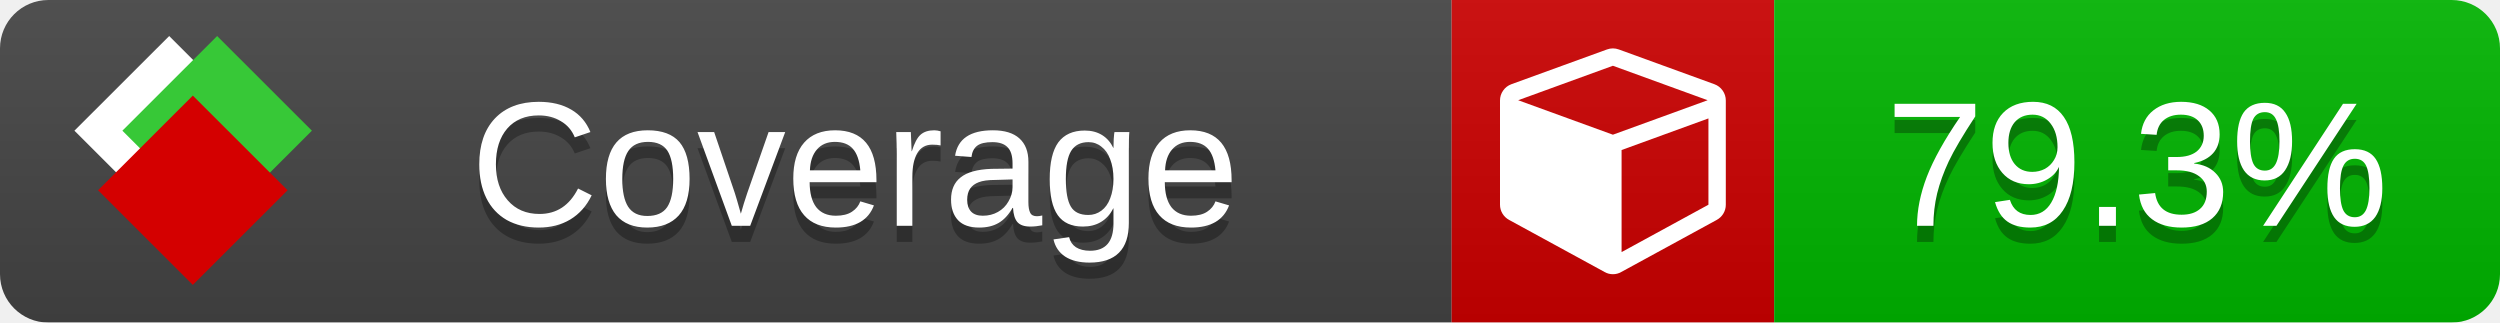
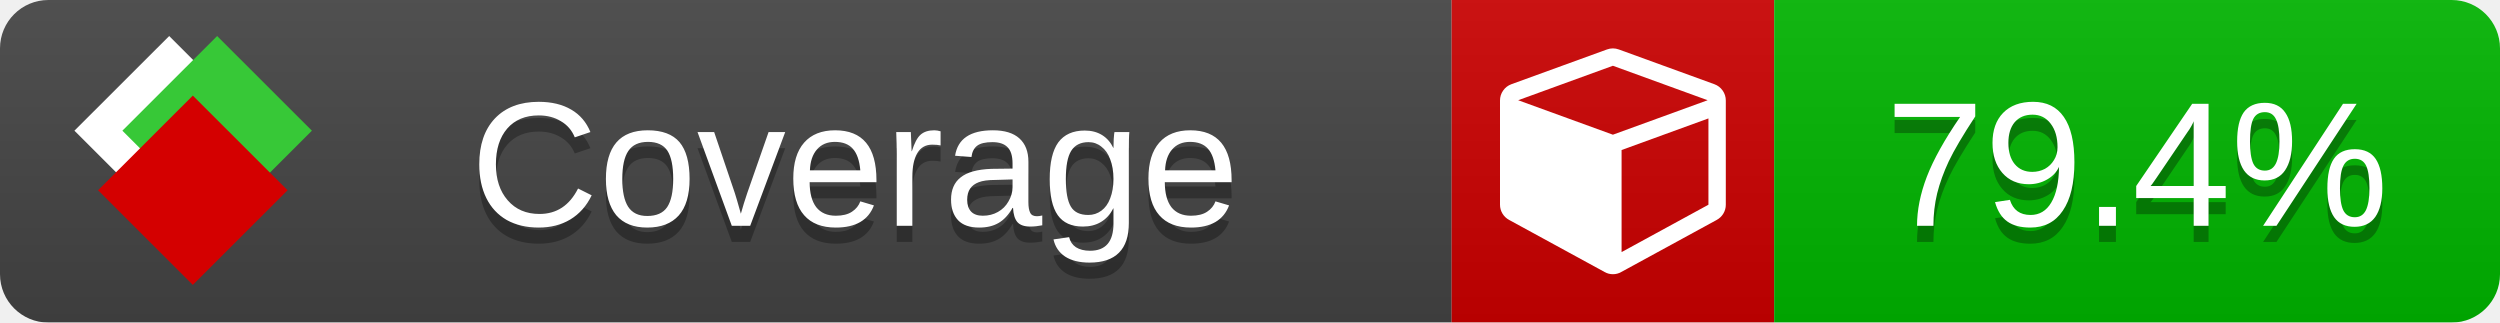
<svg xmlns="http://www.w3.org/2000/svg" xmlns:xlink="http://www.w3.org/1999/xlink" width="155" height="20">
  <style type="text/css">
          
            @keyframes fade1 {
                0% { visibility: visible; opacity: 1; }
               23% { visibility: visible; opacity: 1; }
               25% { visibility: hidden; opacity: 0; }
               48% { visibility: hidden; opacity: 0; }
               50% { visibility: hidden; opacity: 0; }
               73% { visibility: hidden; opacity: 0; }
               75% { visibility: hidden; opacity: 0; }
               98% { visibility: hidden; opacity: 0; }
              100% { visibility: visible; opacity: 1; }
            }
            @keyframes fade2 {
                0% { visibility: hidden; opacity: 0; }
               23% { visibility: hidden; opacity: 0; }
               25% { visibility: visible; opacity: 1; }
               48% { visibility: visible; opacity: 1; }
               50% { visibility: hidden; opacity: 0; }
               73% { visibility: hidden; opacity: 0; }
               75% { visibility: hidden; opacity: 0; }
               98% { visibility: hidden; opacity: 0; }
              100% { visibility: hidden; opacity: 0; }
            }
            @keyframes fade3 {
                0% { visibility: hidden; opacity: 0; }
               23% { visibility: hidden; opacity: 0; }
               25% { visibility: hidden; opacity: 0; }
               48% { visibility: hidden; opacity: 0; }
               50% { visibility: visible; opacity: 1; }
               73% { visibility: visible; opacity: 1; }
               75% { visibility: hidden; opacity: 0; }
               98% { visibility: hidden; opacity: 0; }
              100% { visibility: hidden; opacity: 0; }
            }
            @keyframes fade4 {
                0% { visibility: hidden; opacity: 0; }
               23% { visibility: hidden; opacity: 0; }
               25% { visibility: hidden; opacity: 0; }
               48% { visibility: hidden; opacity: 0; }
               50% { visibility: hidden; opacity: 0; }
               73% { visibility: hidden; opacity: 0; }
               75% { visibility: visible; opacity: 1; }
               98% { visibility: visible; opacity: 1; }
              100% { visibility: hidden; opacity: 0; }
            }
            .linecoverage {
                animation-duration: 15s;
                animation-name: fade1;
                animation-iteration-count: infinite;
            }
            .branchcoverage {
                animation-duration: 15s;
                animation-name: fade2;
                animation-iteration-count: infinite;
            }
            .methodcoverage {
                animation-duration: 15s;
                animation-name: fade3;
                animation-iteration-count: infinite;
            }
            .fullmethodcoverage {
                animation-duration: 15s;
                animation-name: fade4;
                animation-iteration-count: infinite;
            }
          
    </style>
  <defs>
    <linearGradient id="gradient" x2="0" y2="100%">
      <stop offset="0" stop-color="#bbb" stop-opacity=".1" />
      <stop offset="1" stop-opacity=".1" />
    </linearGradient>
    <linearGradient id="c">
      <stop offset="0" stop-color="#d40000" />
      <stop offset="1" stop-color="#ff2a2a" />
    </linearGradient>
    <linearGradient id="a">
      <stop offset="0" stop-color="#e0e0de" />
      <stop offset="1" stop-color="#fff" />
    </linearGradient>
    <linearGradient id="b">
      <stop offset="0" stop-color="#37c837" />
      <stop offset="1" stop-color="#217821" />
    </linearGradient>
    <linearGradient xlink:href="#a" id="e" x1="106.44" x2="69.96" y1="-11.96" y2="-46.84" gradientTransform="matrix(-.8426 -.00045 -.00045 -.8426 -94.27 -75.82)" gradientUnits="userSpaceOnUse" />
    <linearGradient xlink:href="#b" id="f" x1="56.19" x2="77.97" y1="-23.45" y2="10.62" gradientTransform="matrix(.8426 .00045 .00045 .8426 94.27 75.82)" gradientUnits="userSpaceOnUse" />
    <linearGradient xlink:href="#c" id="g" x1="79.98" x2="132.9" y1="10.79" y2="10.79" gradientTransform="matrix(.8426 .00045 .00045 .8426 94.27 75.82)" gradientUnits="userSpaceOnUse" />
    <mask id="mask">
      <rect width="155" height="20" rx="3" fill="#fff" />
    </mask>
    <g id="icon" transform="matrix(.04486 0 0 .04481 -.48 -.63)">
      <rect width="52.92" height="52.92" x="-109.72" y="-27.13" fill="url(#e)" transform="rotate(-135)" />
      <rect width="52.92" height="52.92" x="70.19" y="-39.18" fill="url(#f)" transform="rotate(45)" />
      <rect width="52.92" height="52.92" x="80.05" y="-15.74" fill="url(#g)" transform="rotate(45)" />
    </g>
  </defs>
  <g mask="url(#mask)">
    <rect x="0" y="0" width="90" height="20" fill="#444" />
    <rect x="90" y="0" width="20" height="20" fill="#c00" />
    <rect x="110" y="0" width="45" height="20" fill="#00B600" />
    <rect x="0" y="0" width="155" height="20" fill="url(#gradient)" />
  </g>
  <g>
    <path class="" fill="#fff" d="m 100.538,15.629 5.385,-2.936 v -5.351 l -5.385,1.96 z M 100,8.351 105.873,6.214 100,4.077 94.127,6.214 Z m 7,-2.12 v 6.462 q 0,0.294 -0.151,0.547 -0.151,0.252 -0.412,0.395 l -5.923,3.231 q -0.236,0.135 -0.513,0.135 -0.278,0 -0.513,-0.135 l -5.923,-3.231 Q 93.303,13.492 93.151,13.239 93,12.987 93,12.692 v -6.462 q 0,-0.337 0.194,-0.614 0.194,-0.278 0.513,-0.395 l 5.923,-2.154 q 0.185,-0.067 0.37,-0.067 0.185,0 0.37,0.067 l 5.923,2.154 q 0.32,0.118 0.513,0.395 Q 107,5.894 107,6.231 Z" />
  </g>
  <g fill="#fff" text-anchor="middle" font-family="Verdana,Arial,Geneva,sans-serif" font-size="11">
    <a xlink:href="https://github.com/danielpalme/ReportGenerator" target="_top">
      <use xlink:href="#icon" transform="translate(3,1) scale(3.5)" />
    </a>
    <text x="53" y="15" fill="#010101" fill-opacity=".3">Coverage</text>
    <text x="53" y="14" fill="#fff">Coverage</text>
-     <text class="" x="132.5" y="15" fill="#010101" fill-opacity=".3">79.3%</text>
-     <text class="" x="132.5" y="14">79.3%</text>
+     <text class="" x="132.5" y="15" fill="#010101" fill-opacity=".3">79.4%</text>
+     <text class="" x="132.5" y="14">79.4%</text>
  </g>
  <g>
    <rect class="" x="90" y="0" width="65" height="20" fill-opacity="0" />
  </g>
</svg>
